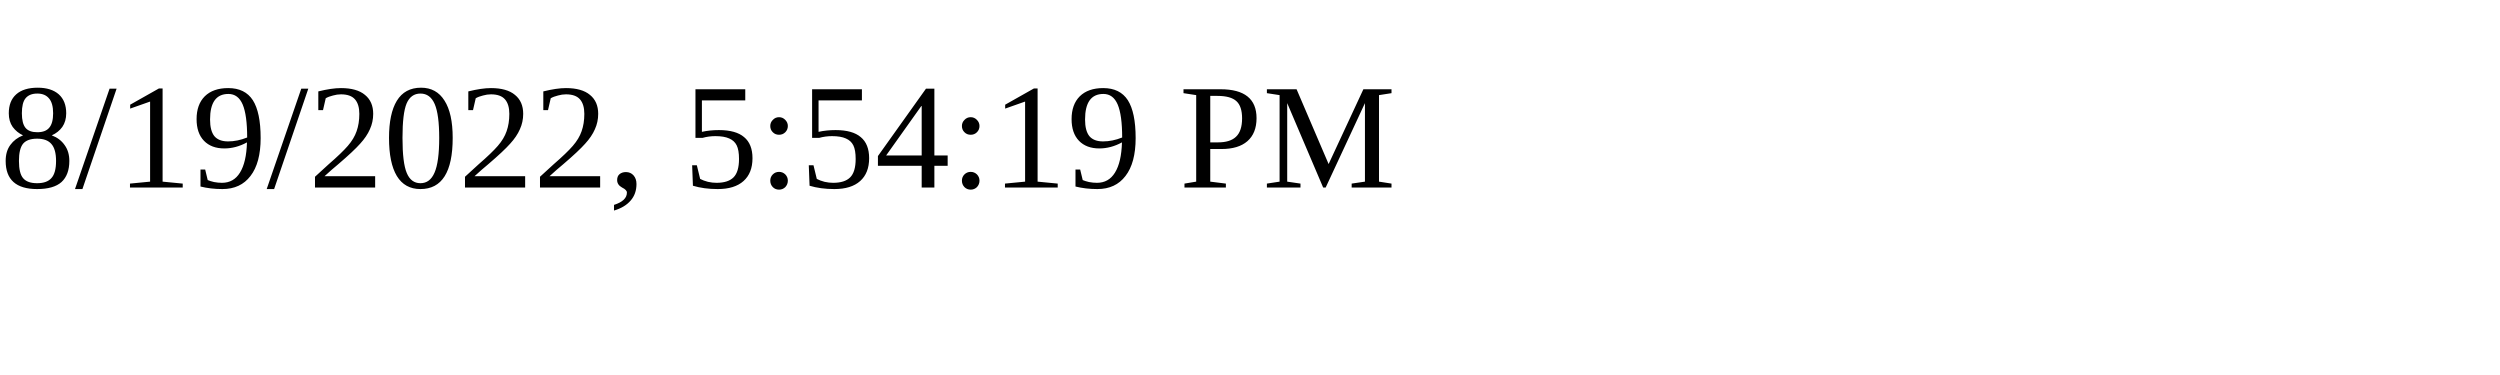
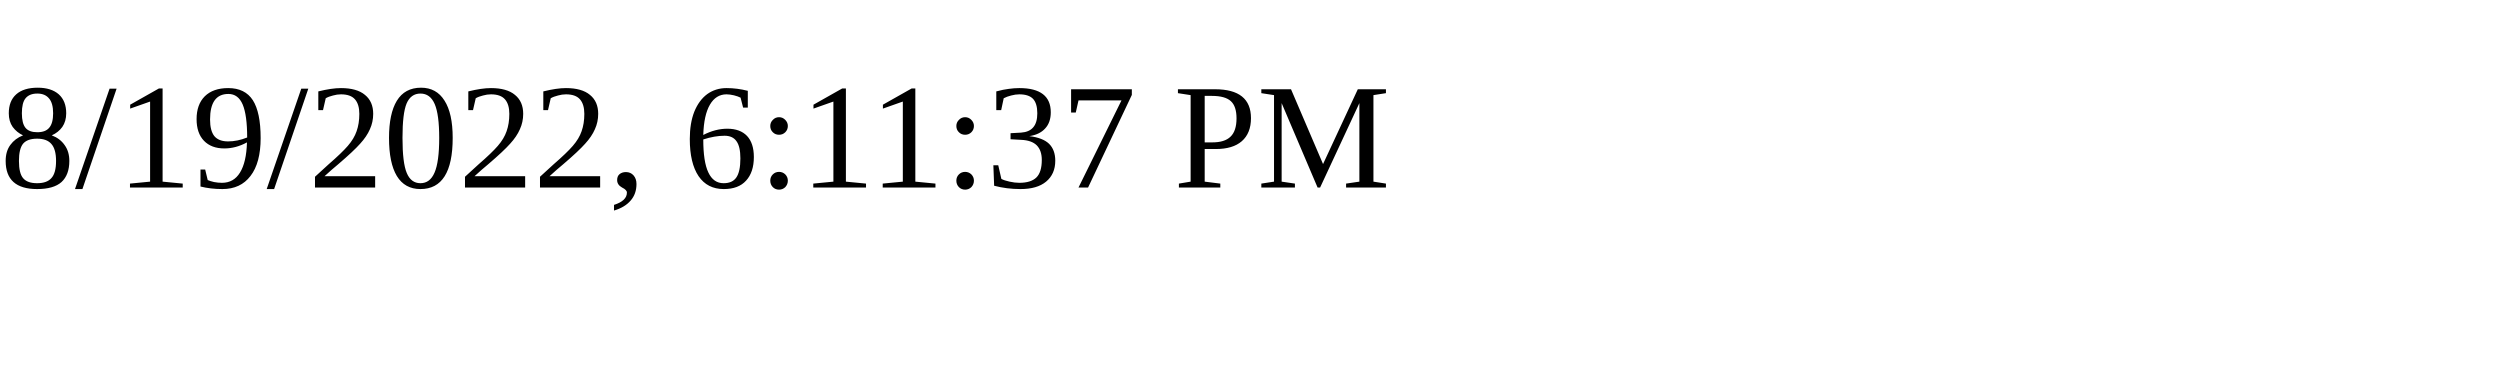
<svg xmlns="http://www.w3.org/2000/svg" height="30" width="200">
-   <text x="0" y="15">8/19/2022, 5:54:19 PM</text>
+   <text x="0" y="15">8/19/2022, 6:11:37 PM</text>
</svg>
